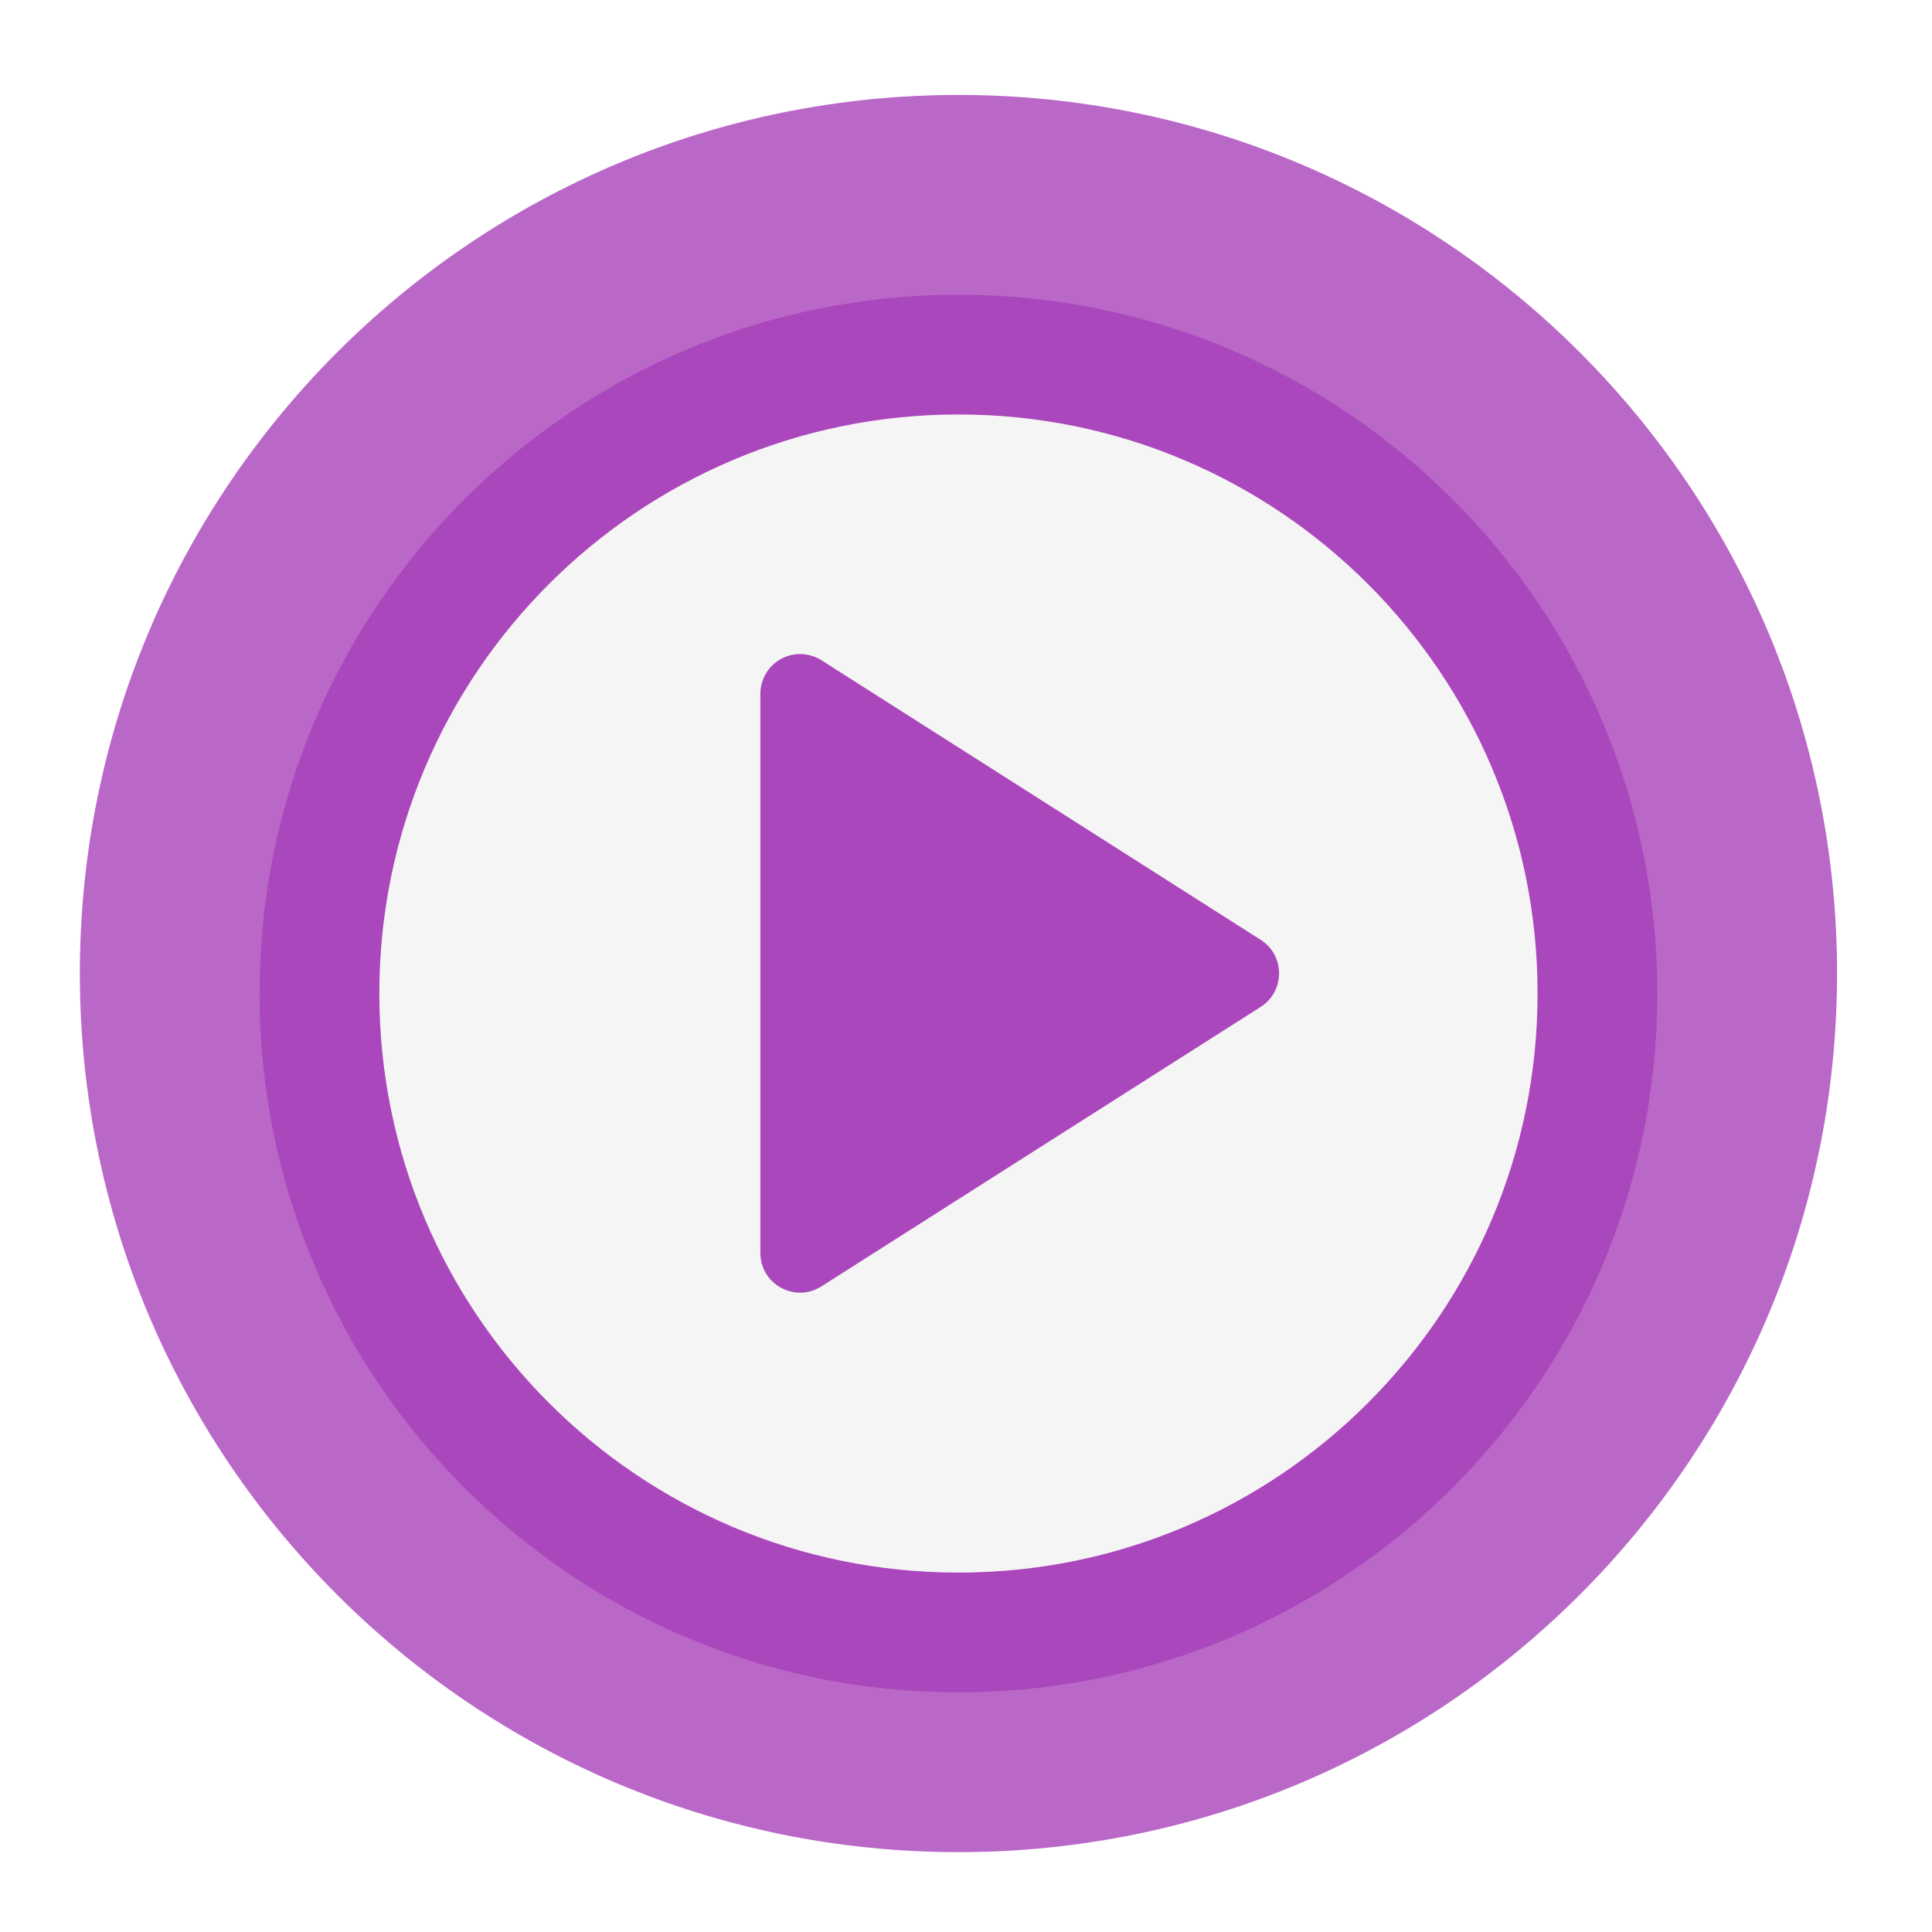
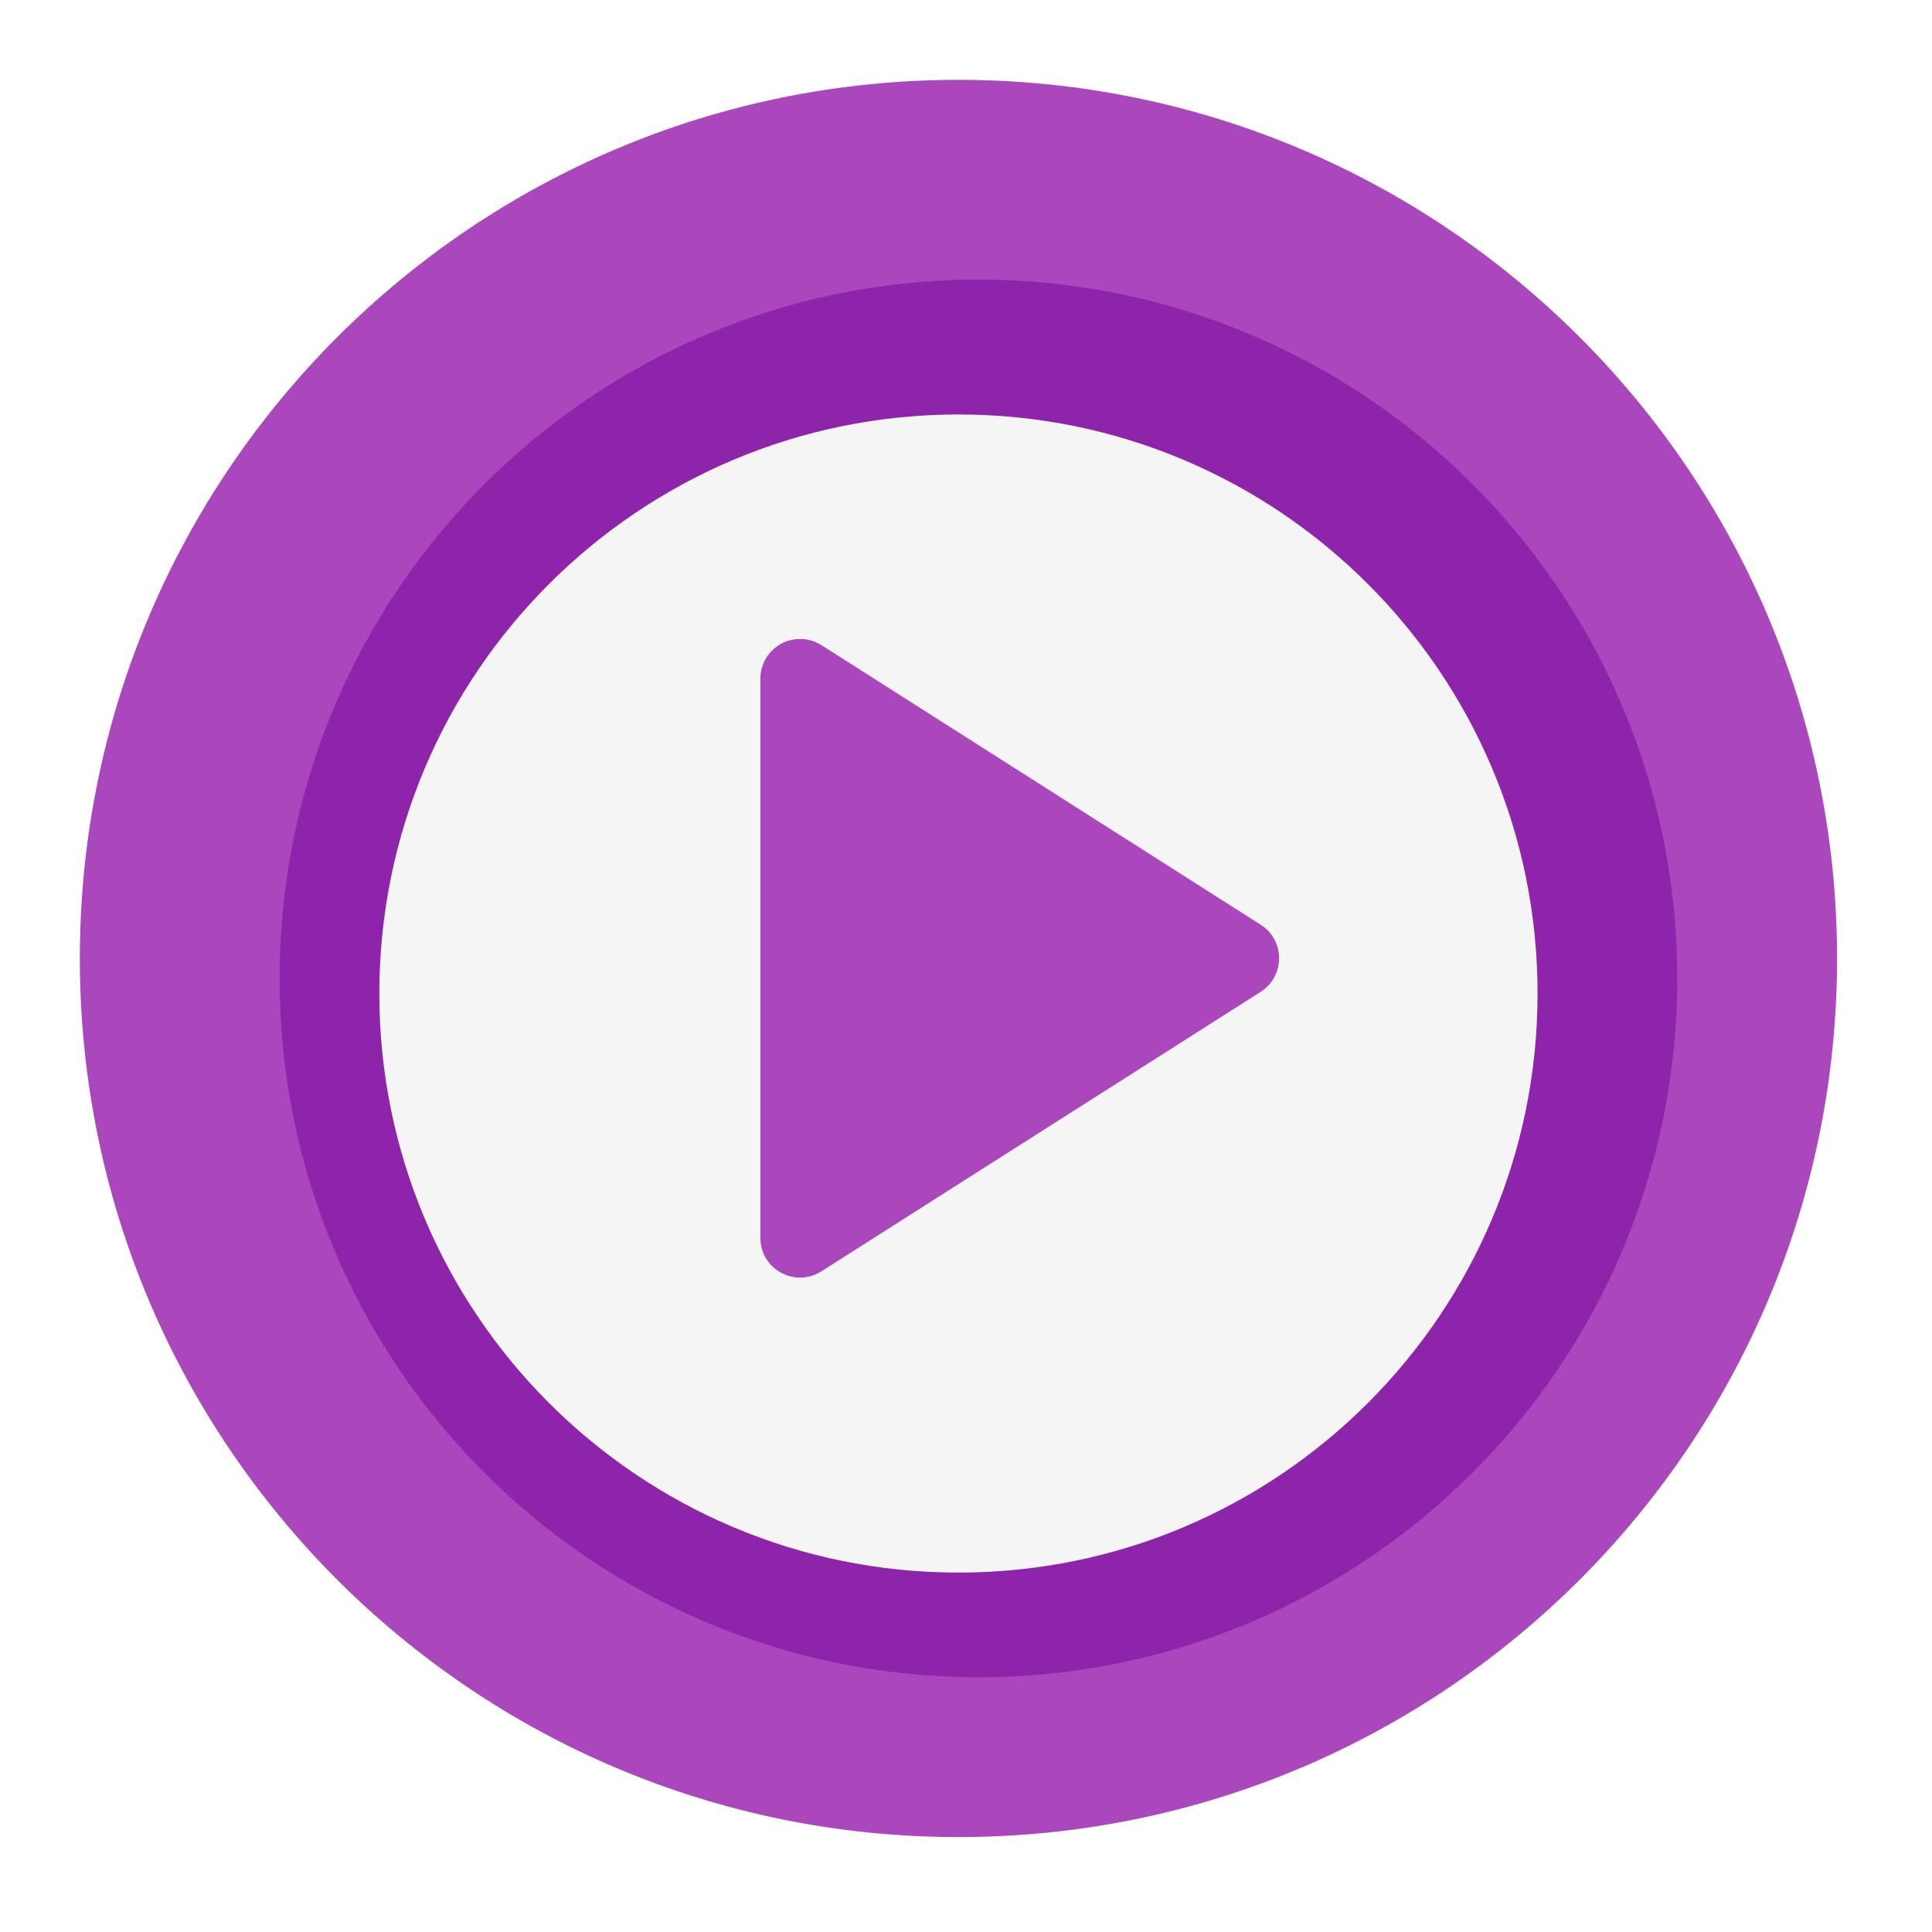
<svg xmlns="http://www.w3.org/2000/svg" width="64px" height="64px" viewBox="0 0 64 64" version="1.1">
  <g id="surface1">
-     <path style=" stroke:none;fill-rule:nonzero;fill:rgb(72.941%,40.784%,78.431%);fill-opacity:1;" d="M 31.75 3.145 C 47.824 3.145 60.855 16.176 60.855 32.25 C 60.855 48.324 47.824 61.355 31.75 61.355 C 15.676 61.355 2.645 48.324 2.645 32.25 C 2.645 16.176 15.676 3.145 31.75 3.145 Z M 31.75 3.145 " />
-     <path style=" stroke:none;fill-rule:nonzero;fill:rgb(67.059%,27.843%,73.725%);fill-opacity:1;" d="M 31.75 56.062 C 44.535 56.062 54.902 45.699 54.902 32.91 C 54.902 20.125 44.535 9.762 31.75 9.762 C 18.965 9.762 8.598 20.125 8.598 32.91 C 8.598 45.699 18.965 56.062 31.75 56.062 Z M 31.75 56.062 " />
+     <path style=" stroke:none;fill-rule:nonzero;fill:rgb(67.059%,27.843%,73.725%);fill-opacity:1;" d="M 31.75 2.645 C 47.824 2.645 60.855 15.676 60.855 31.75 C 60.855 47.824 47.824 60.855 31.75 60.855 C 15.676 60.855 2.645 47.824 2.645 31.75 C 2.645 15.676 15.676 2.645 31.75 2.645 Z M 31.75 2.645 " />
+     <path style=" stroke:none;fill-rule:nonzero;fill:rgb(55.686%,14.118%,66.667%);fill-opacity:1;" d="M 32.41 55.562 C 45.199 55.562 55.562 45.199 55.562 32.41 C 55.562 19.625 45.199 9.262 32.41 9.262 C 19.625 9.262 9.262 19.625 9.262 32.41 C 9.262 45.199 19.625 55.562 32.41 55.562 Z M 32.41 55.562 " />
    <path style=" stroke:none;fill-rule:nonzero;fill:rgb(96.078%,96.078%,96.078%);fill-opacity:1;" d="M 31.75 13.73 C 42.344 13.73 50.934 22.316 50.934 32.91 C 50.934 43.504 42.344 52.094 31.75 52.094 C 21.156 52.094 12.566 43.504 12.566 32.91 C 12.566 22.316 21.156 13.73 31.75 13.73 Z M 31.75 13.73 " />
-     <path style=" stroke:none;fill-rule:nonzero;fill:rgb(67.059%,27.843%,73.725%);fill-opacity:1;" d="M 26.457 21.668 C 25.75 21.691 25.188 22.273 25.188 22.98 L 25.188 41.504 C 25.188 42.543 26.332 43.172 27.211 42.613 L 41.762 33.355 C 42.574 32.836 42.574 31.648 41.762 31.133 L 27.211 21.871 C 26.984 21.73 26.723 21.656 26.457 21.668 Z M 26.457 21.668 " />
+     <path style=" stroke:none;fill-rule:nonzero;fill:rgb(67.059%,27.843%,73.725%);fill-opacity:1;" d="M 26.457 21.168 C 25.75 21.191 25.188 21.773 25.188 22.48 L 25.188 41.004 C 25.188 42.043 26.332 42.672 27.211 42.113 L 41.762 32.855 C 42.574 32.336 42.574 31.148 41.762 30.633 L 27.211 21.371 C 26.984 21.23 26.723 21.156 26.457 21.168 Z M 26.457 21.168 " />
  </g>
</svg>
